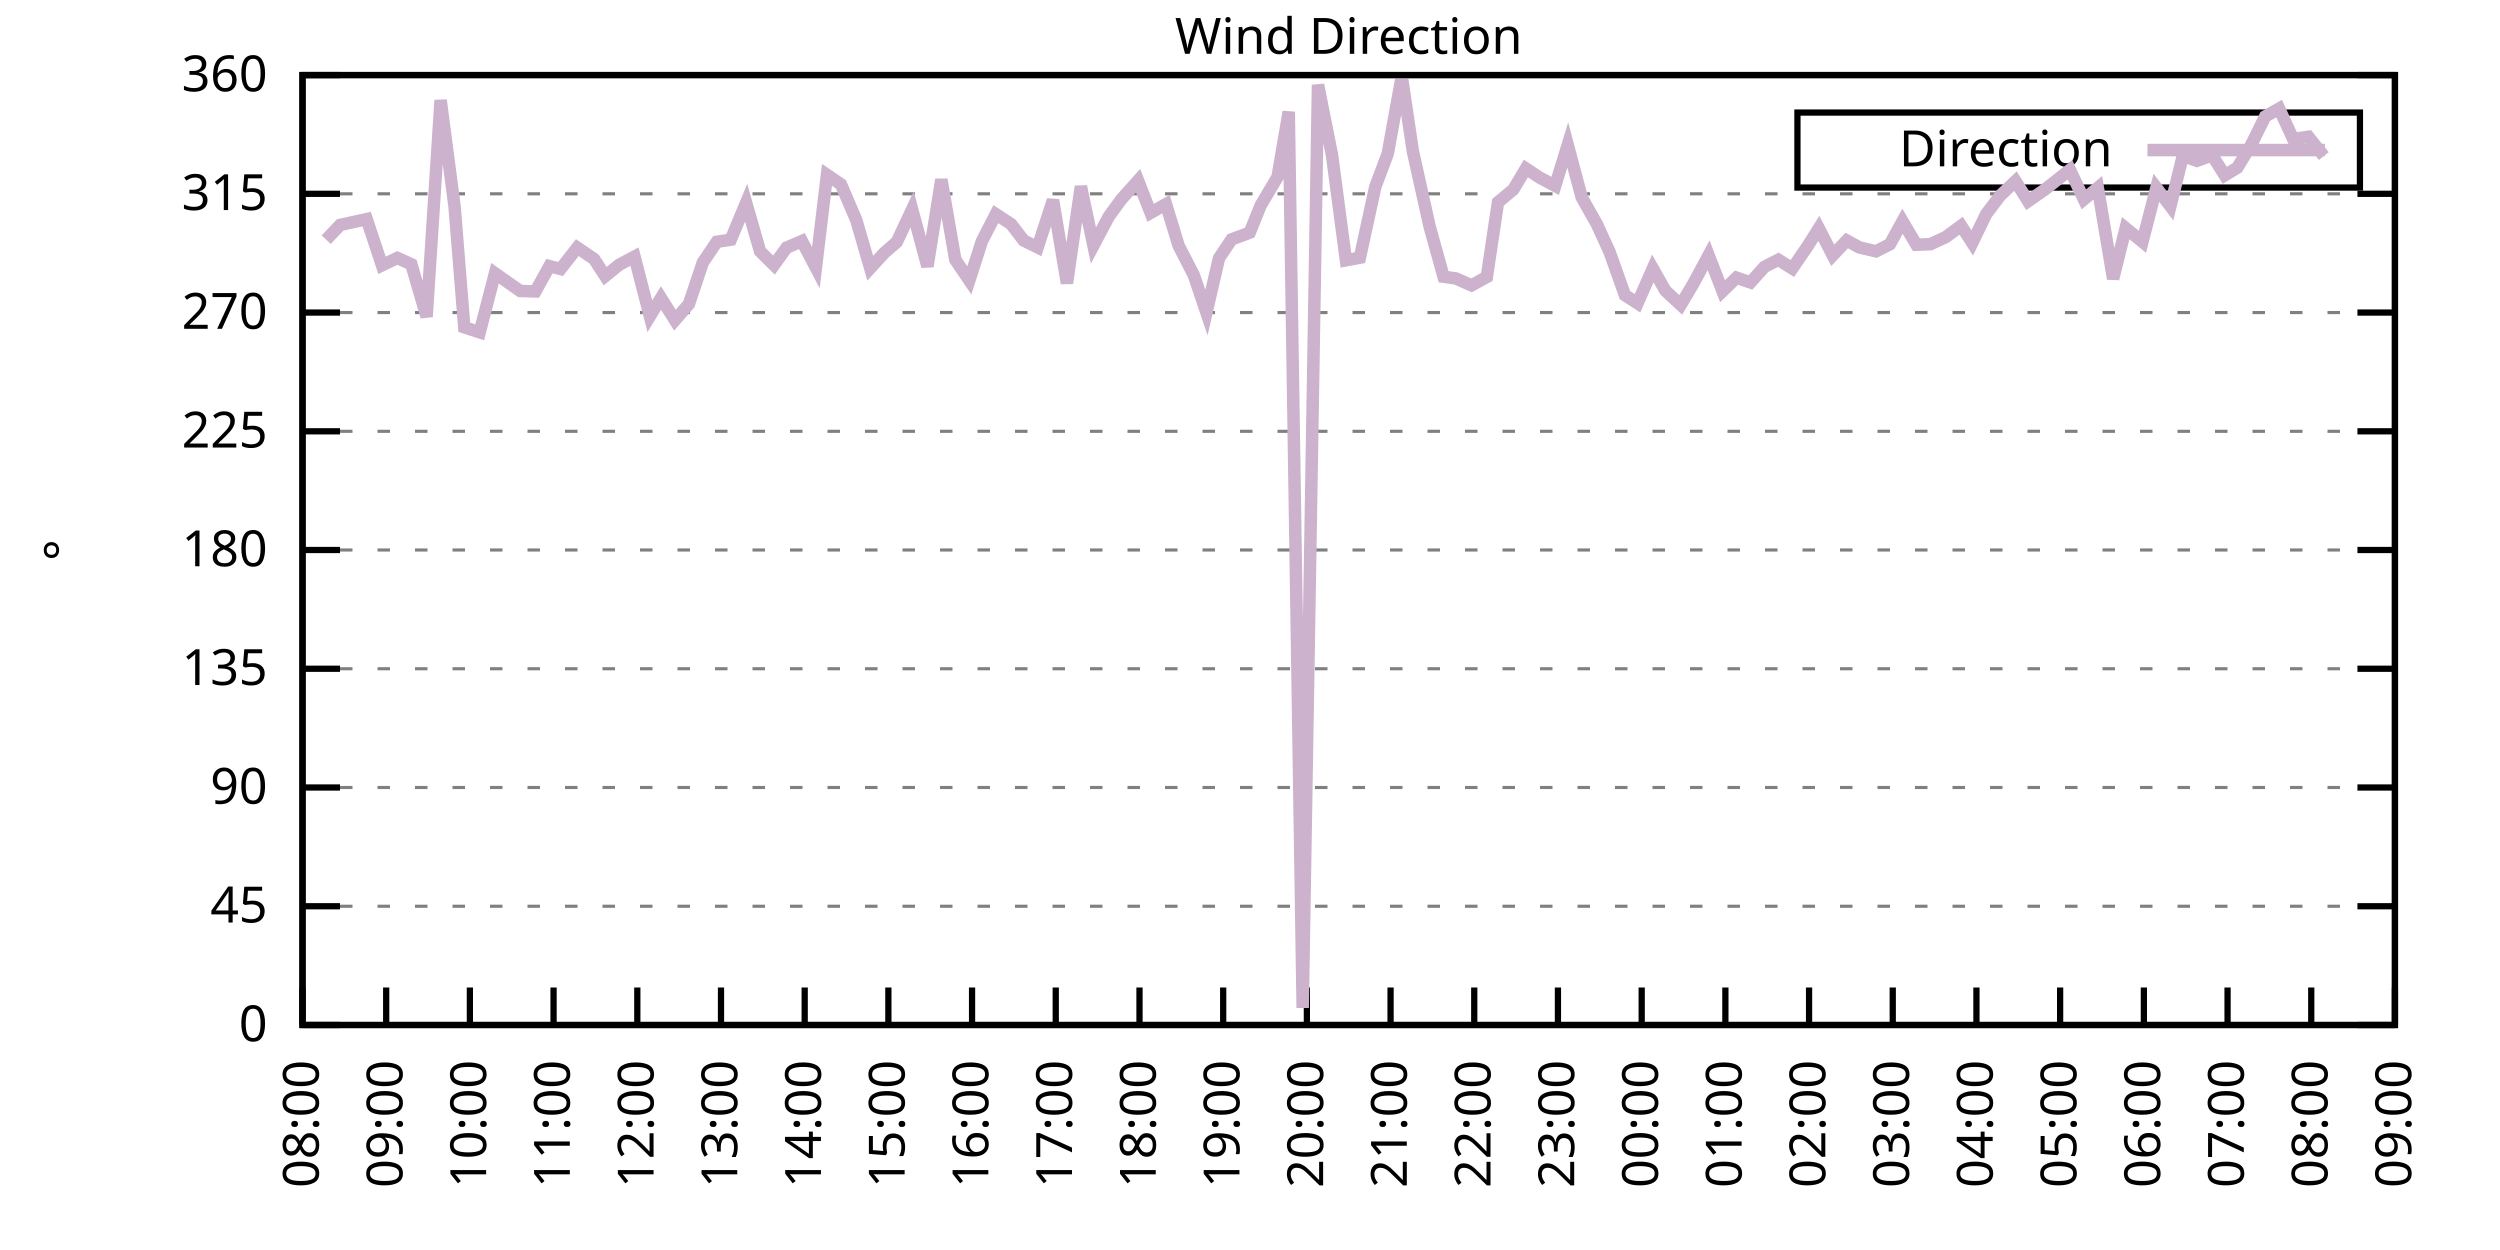
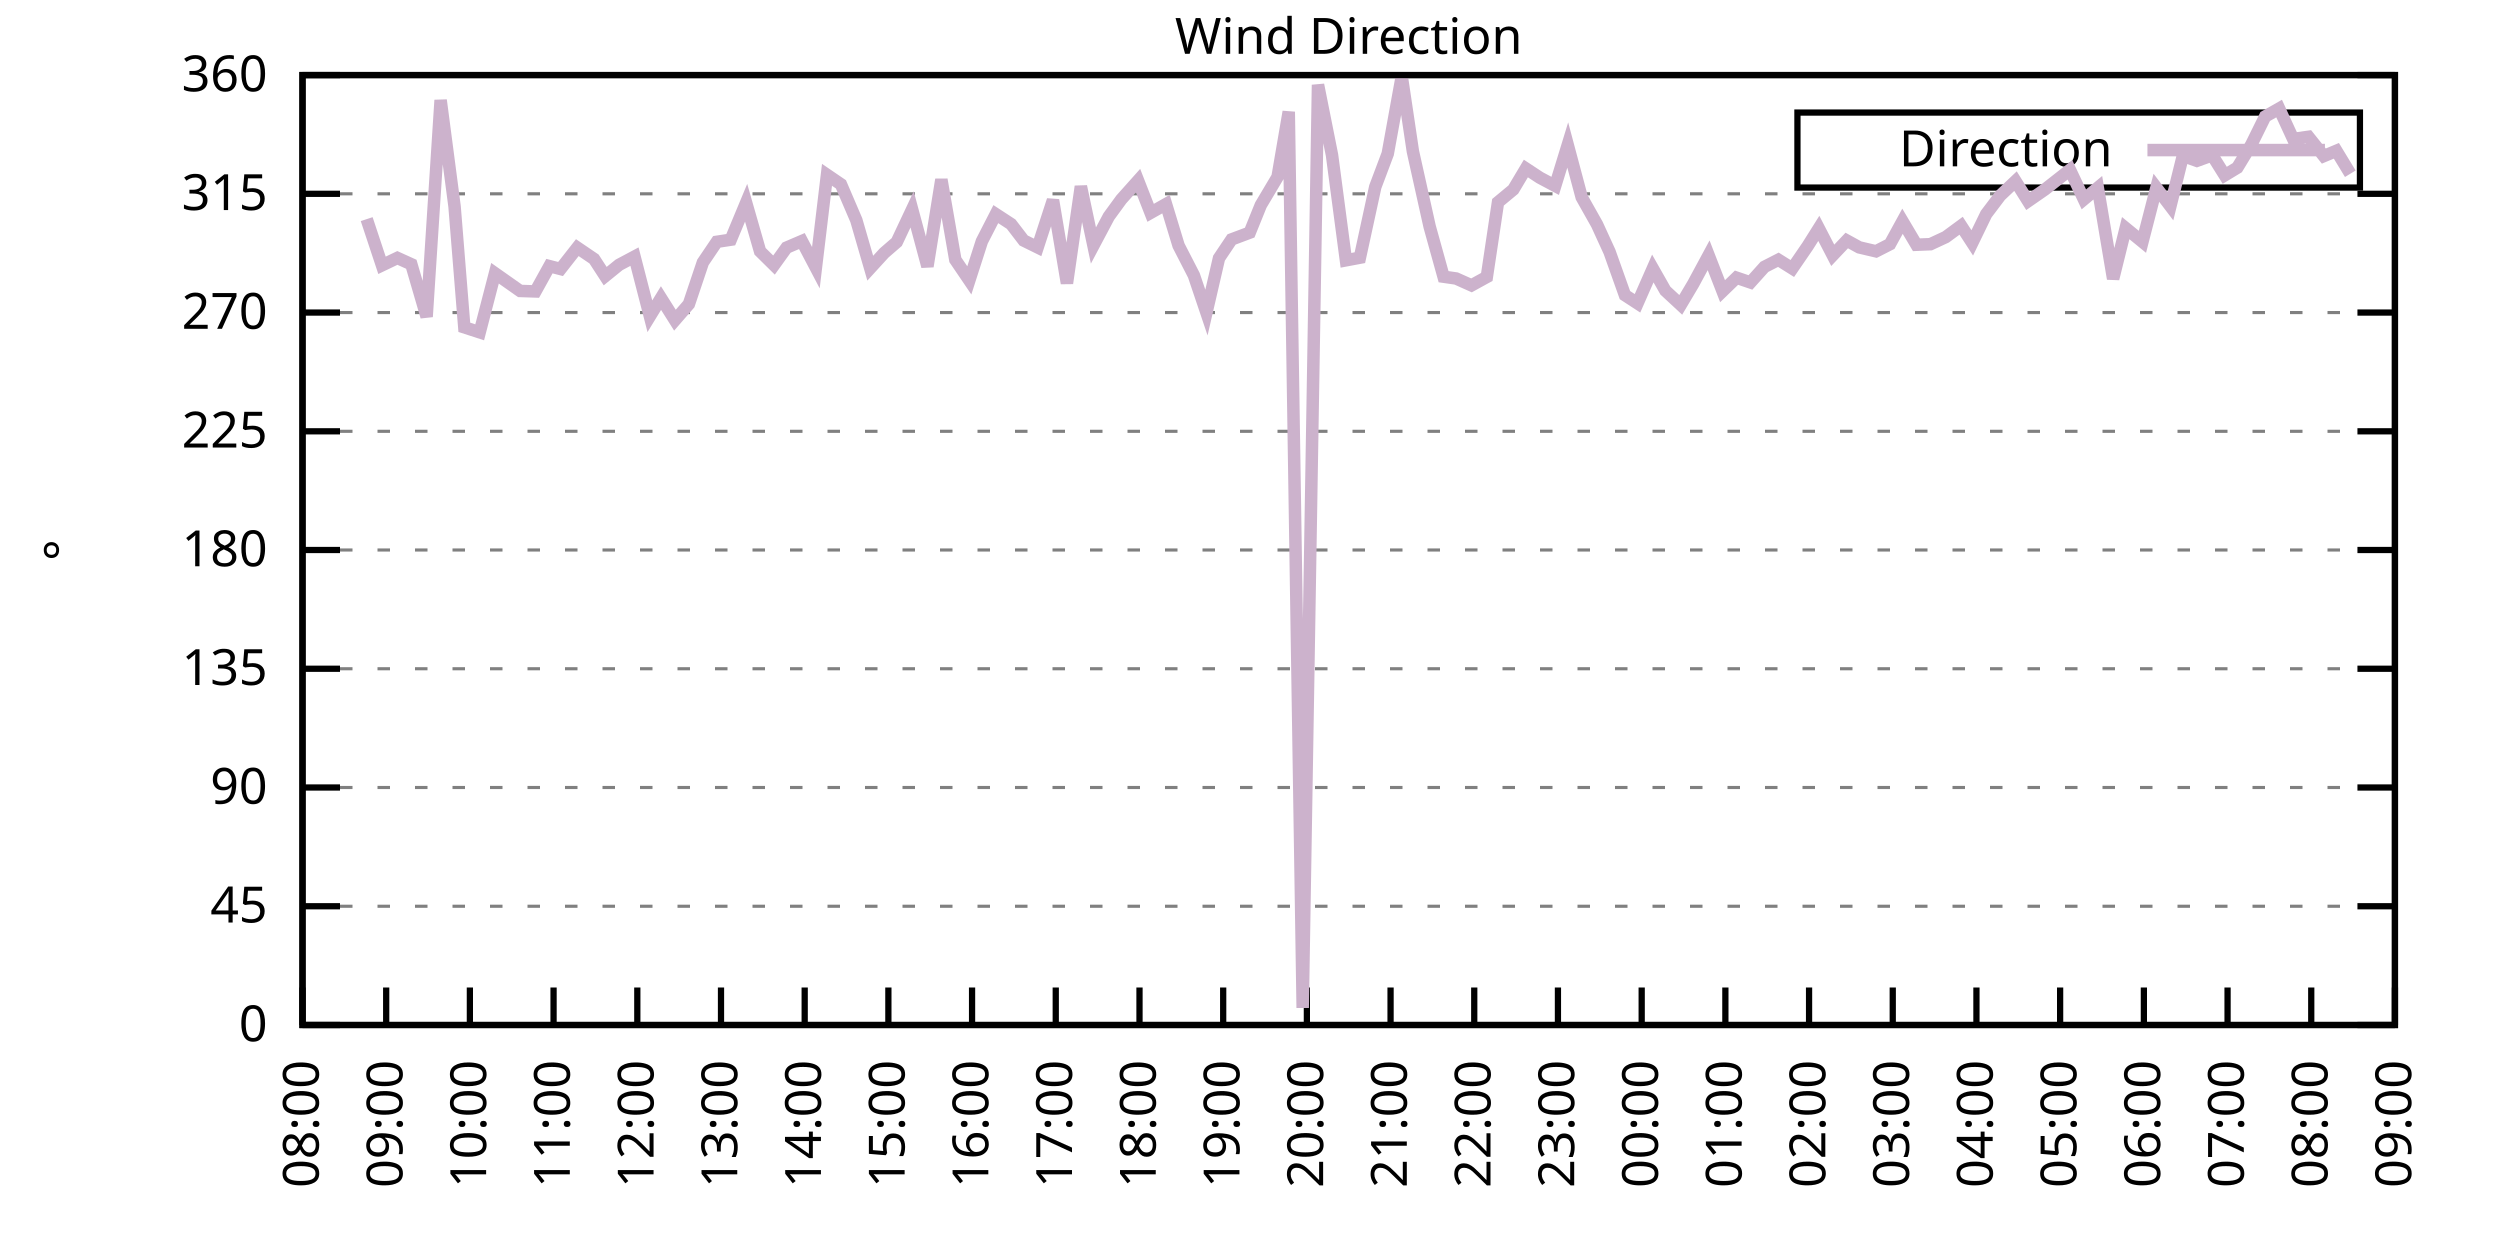
<svg xmlns="http://www.w3.org/2000/svg" xmlns:xlink="http://www.w3.org/1999/xlink" width="400" height="200" viewBox="0 0 400 200">
  <g id="gnuplot_canvas">
    <rect x="0" y="0" width="400" height="200" fill="none" />
    <defs>
      <circle id="gpDot" r="0.5" stroke-width="0.5" stroke="currentColor" />
      <path id="gpPt0" stroke-width="0.333" stroke="currentColor" d="M-1,0 h2 M0,-1 v2" />
      <path id="gpPt1" stroke-width="0.333" stroke="currentColor" d="M-1,-1 L1,1 M1,-1 L-1,1" />
      <path id="gpPt2" stroke-width="0.333" stroke="currentColor" d="M-1,0 L1,0 M0,-1 L0,1 M-1,-1 L1,1 M-1,1 L1,-1" />
      <rect id="gpPt3" stroke-width="0.333" stroke="currentColor" x="-1" y="-1" width="2" height="2" />
      <rect id="gpPt4" stroke-width="0.333" stroke="currentColor" fill="currentColor" x="-1" y="-1" width="2" height="2" />
      <circle id="gpPt5" stroke-width="0.333" stroke="currentColor" cx="0" cy="0" r="1" />
      <use xlink:href="#gpPt5" id="gpPt6" fill="currentColor" stroke="none" />
      <path id="gpPt7" stroke-width="0.333" stroke="currentColor" d="M0,-1.33 L-1.33,0.67 L1.33,0.67 z" />
      <use xlink:href="#gpPt7" id="gpPt8" fill="currentColor" stroke="none" />
      <use xlink:href="#gpPt7" id="gpPt9" stroke="currentColor" transform="rotate(180)" />
      <use xlink:href="#gpPt9" id="gpPt10" fill="currentColor" stroke="none" />
      <use xlink:href="#gpPt3" id="gpPt11" stroke="currentColor" transform="rotate(45)" />
      <use xlink:href="#gpPt11" id="gpPt12" fill="currentColor" stroke="none" />
      <path id="gpPt13" stroke-width="0.333" stroke="currentColor" d="M0,1.330 L1.265,0.411 L0.782,-1.067 L-0.782,-1.076 L-1.265,0.411 z" />
      <use xlink:href="#gpPt13" id="gpPt14" fill="currentColor" stroke="none" />
      <filter id="textbox" filterUnits="objectBoundingBox" x="0" y="0" height="1" width="1">
        <feFlood flood-color="white" flood-opacity="1" result="bgnd" />
        <feComposite in="SourceGraphic" in2="bgnd" operator="atop" />
      </filter>
      <filter id="greybox" filterUnits="objectBoundingBox" x="0" y="0" height="1" width="1">
        <feFlood flood-color="lightgrey" flood-opacity="1" result="grey" />
        <feComposite in="SourceGraphic" in2="grey" operator="atop" />
      </filter>
    </defs>
    <g fill="none" color="white" stroke="currentColor" stroke-width="1.00" stroke-linecap="butt" stroke-linejoin="miter">
</g>
    <g fill="none" color="black" stroke="currentColor" stroke-width="1.00" stroke-linecap="butt" stroke-linejoin="miter">
      <g stroke="none" shape-rendering="crispEdges">
        <polygon fill="rgb(255, 255, 255)" points="48.40,164.00 383.18,164.00 383.18,12.02 48.40,12.02 " />
      </g>
    </g>
    <g fill="none" color="black" stroke="currentColor" stroke-width="1.00" stroke-linecap="butt" stroke-linejoin="miter">
</g>
    <g fill="none" color="black" stroke="black" stroke-width="0.50" stroke-linecap="butt" stroke-linejoin="miter">
</g>
    <g fill="none" color="gray" stroke="currentColor" stroke-width="0.50" stroke-linecap="butt" stroke-linejoin="miter">
      <path stroke="gray" stroke-dasharray="2,4" class="gridline" d="M48.40,164.00 L383.19,164.00  " />
    </g>
    <g fill="none" color="gray" stroke="gray" stroke-width="1.00" stroke-linecap="butt" stroke-linejoin="miter">
</g>
    <g fill="none" color="black" stroke="currentColor" stroke-width="1.00" stroke-linecap="butt" stroke-linejoin="miter">
      <path stroke="black" d="M48.40,164.00 L54.40,164.00 M383.19,164.00 L377.19,164.00  " />
      <g transform="translate(42.80,166.60)" stroke="none" fill="black" font-family="Sans" font-size="8.00" text-anchor="end">
        <text>
          <tspan font-family="Sans"> 0</tspan>
        </text>
      </g>
    </g>
    <g fill="none" color="black" stroke="currentColor" stroke-width="1.00" stroke-linecap="butt" stroke-linejoin="miter">
</g>
    <g fill="none" color="black" stroke="black" stroke-width="0.50" stroke-linecap="butt" stroke-linejoin="miter">
</g>
    <g fill="none" color="gray" stroke="currentColor" stroke-width="0.50" stroke-linecap="butt" stroke-linejoin="miter">
      <path stroke="gray" stroke-dasharray="2,4" class="gridline" d="M48.40,145.00 L383.19,145.00  " />
    </g>
    <g fill="none" color="gray" stroke="gray" stroke-width="1.00" stroke-linecap="butt" stroke-linejoin="miter">
</g>
    <g fill="none" color="black" stroke="currentColor" stroke-width="1.00" stroke-linecap="butt" stroke-linejoin="miter">
      <path stroke="black" d="M48.40,145.00 L54.40,145.00 M383.19,145.00 L377.19,145.00  " />
      <g transform="translate(42.80,147.60)" stroke="none" fill="black" font-family="Sans" font-size="8.00" text-anchor="end">
        <text>
          <tspan font-family="Sans"> 45</tspan>
        </text>
      </g>
    </g>
    <g fill="none" color="black" stroke="currentColor" stroke-width="1.00" stroke-linecap="butt" stroke-linejoin="miter">
</g>
    <g fill="none" color="black" stroke="black" stroke-width="0.50" stroke-linecap="butt" stroke-linejoin="miter">
</g>
    <g fill="none" color="gray" stroke="currentColor" stroke-width="0.50" stroke-linecap="butt" stroke-linejoin="miter">
      <path stroke="gray" stroke-dasharray="2,4" class="gridline" d="M48.40,126.00 L383.19,126.00  " />
    </g>
    <g fill="none" color="gray" stroke="gray" stroke-width="1.00" stroke-linecap="butt" stroke-linejoin="miter">
</g>
    <g fill="none" color="black" stroke="currentColor" stroke-width="1.00" stroke-linecap="butt" stroke-linejoin="miter">
      <path stroke="black" d="M48.40,126.00 L54.40,126.00 M383.19,126.00 L377.19,126.00  " />
      <g transform="translate(42.80,128.60)" stroke="none" fill="black" font-family="Sans" font-size="8.00" text-anchor="end">
        <text>
          <tspan font-family="Sans"> 90</tspan>
        </text>
      </g>
    </g>
    <g fill="none" color="black" stroke="currentColor" stroke-width="1.00" stroke-linecap="butt" stroke-linejoin="miter">
</g>
    <g fill="none" color="black" stroke="black" stroke-width="0.50" stroke-linecap="butt" stroke-linejoin="miter">
</g>
    <g fill="none" color="gray" stroke="currentColor" stroke-width="0.50" stroke-linecap="butt" stroke-linejoin="miter">
      <path stroke="gray" stroke-dasharray="2,4" class="gridline" d="M48.40,107.00 L383.19,107.00  " />
    </g>
    <g fill="none" color="gray" stroke="gray" stroke-width="1.00" stroke-linecap="butt" stroke-linejoin="miter">
</g>
    <g fill="none" color="black" stroke="currentColor" stroke-width="1.00" stroke-linecap="butt" stroke-linejoin="miter">
      <path stroke="black" d="M48.40,107.00 L54.40,107.00 M383.19,107.00 L377.19,107.00  " />
      <g transform="translate(42.80,109.60)" stroke="none" fill="black" font-family="Sans" font-size="8.00" text-anchor="end">
        <text>
          <tspan font-family="Sans"> 135</tspan>
        </text>
      </g>
    </g>
    <g fill="none" color="black" stroke="currentColor" stroke-width="1.00" stroke-linecap="butt" stroke-linejoin="miter">
</g>
    <g fill="none" color="black" stroke="black" stroke-width="0.50" stroke-linecap="butt" stroke-linejoin="miter">
</g>
    <g fill="none" color="gray" stroke="currentColor" stroke-width="0.50" stroke-linecap="butt" stroke-linejoin="miter">
      <path stroke="gray" stroke-dasharray="2,4" class="gridline" d="M48.40,88.00 L383.19,88.00  " />
    </g>
    <g fill="none" color="gray" stroke="gray" stroke-width="1.00" stroke-linecap="butt" stroke-linejoin="miter">
</g>
    <g fill="none" color="black" stroke="currentColor" stroke-width="1.00" stroke-linecap="butt" stroke-linejoin="miter">
      <path stroke="black" d="M48.40,88.00 L54.40,88.00 M383.19,88.00 L377.19,88.00  " />
      <g transform="translate(42.80,90.60)" stroke="none" fill="black" font-family="Sans" font-size="8.00" text-anchor="end">
        <text>
          <tspan font-family="Sans"> 180</tspan>
        </text>
      </g>
    </g>
    <g fill="none" color="black" stroke="currentColor" stroke-width="1.00" stroke-linecap="butt" stroke-linejoin="miter">
</g>
    <g fill="none" color="black" stroke="black" stroke-width="0.50" stroke-linecap="butt" stroke-linejoin="miter">
</g>
    <g fill="none" color="gray" stroke="currentColor" stroke-width="0.50" stroke-linecap="butt" stroke-linejoin="miter">
      <path stroke="gray" stroke-dasharray="2,4" class="gridline" d="M48.40,69.01 L383.19,69.01  " />
    </g>
    <g fill="none" color="gray" stroke="gray" stroke-width="1.00" stroke-linecap="butt" stroke-linejoin="miter">
</g>
    <g fill="none" color="black" stroke="currentColor" stroke-width="1.00" stroke-linecap="butt" stroke-linejoin="miter">
      <path stroke="black" d="M48.40,69.01 L54.40,69.01 M383.19,69.01 L377.19,69.01  " />
      <g transform="translate(42.80,71.61)" stroke="none" fill="black" font-family="Sans" font-size="8.00" text-anchor="end">
        <text>
          <tspan font-family="Sans"> 225</tspan>
        </text>
      </g>
    </g>
    <g fill="none" color="black" stroke="currentColor" stroke-width="1.00" stroke-linecap="butt" stroke-linejoin="miter">
</g>
    <g fill="none" color="black" stroke="black" stroke-width="0.50" stroke-linecap="butt" stroke-linejoin="miter">
</g>
    <g fill="none" color="gray" stroke="currentColor" stroke-width="0.50" stroke-linecap="butt" stroke-linejoin="miter">
      <path stroke="gray" stroke-dasharray="2,4" class="gridline" d="M48.40,50.01 L383.19,50.01  " />
    </g>
    <g fill="none" color="gray" stroke="gray" stroke-width="1.00" stroke-linecap="butt" stroke-linejoin="miter">
</g>
    <g fill="none" color="black" stroke="currentColor" stroke-width="1.00" stroke-linecap="butt" stroke-linejoin="miter">
      <path stroke="black" d="M48.40,50.01 L54.40,50.01 M383.19,50.01 L377.19,50.01  " />
      <g transform="translate(42.80,52.61)" stroke="none" fill="black" font-family="Sans" font-size="8.00" text-anchor="end">
        <text>
          <tspan font-family="Sans"> 270</tspan>
        </text>
      </g>
    </g>
    <g fill="none" color="black" stroke="currentColor" stroke-width="1.00" stroke-linecap="butt" stroke-linejoin="miter">
</g>
    <g fill="none" color="black" stroke="black" stroke-width="0.50" stroke-linecap="butt" stroke-linejoin="miter">
</g>
    <g fill="none" color="gray" stroke="currentColor" stroke-width="0.50" stroke-linecap="butt" stroke-linejoin="miter">
      <path stroke="gray" stroke-dasharray="2,4" class="gridline" d="M48.40,31.01 L383.19,31.01  " />
    </g>
    <g fill="none" color="gray" stroke="gray" stroke-width="1.00" stroke-linecap="butt" stroke-linejoin="miter">
</g>
    <g fill="none" color="black" stroke="currentColor" stroke-width="1.00" stroke-linecap="butt" stroke-linejoin="miter">
      <path stroke="black" d="M48.40,31.01 L54.40,31.01 M383.19,31.01 L377.19,31.01  " />
      <g transform="translate(42.80,33.61)" stroke="none" fill="black" font-family="Sans" font-size="8.00" text-anchor="end">
        <text>
          <tspan font-family="Sans"> 315</tspan>
        </text>
      </g>
    </g>
    <g fill="none" color="black" stroke="currentColor" stroke-width="1.00" stroke-linecap="butt" stroke-linejoin="miter">
</g>
    <g fill="none" color="black" stroke="black" stroke-width="0.50" stroke-linecap="butt" stroke-linejoin="miter">
</g>
    <g fill="none" color="gray" stroke="currentColor" stroke-width="0.50" stroke-linecap="butt" stroke-linejoin="miter">
      <path stroke="gray" stroke-dasharray="2,4" class="gridline" d="M48.40,12.01 L383.19,12.01  " />
    </g>
    <g fill="none" color="gray" stroke="gray" stroke-width="1.00" stroke-linecap="butt" stroke-linejoin="miter">
</g>
    <g fill="none" color="black" stroke="currentColor" stroke-width="1.00" stroke-linecap="butt" stroke-linejoin="miter">
      <path stroke="black" d="M48.40,12.01 L54.40,12.01 M383.19,12.01 L377.19,12.01  " />
      <g transform="translate(42.80,14.61)" stroke="none" fill="black" font-family="Sans" font-size="8.00" text-anchor="end">
        <text>
          <tspan font-family="Sans"> 360</tspan>
        </text>
      </g>
    </g>
    <g fill="none" color="black" stroke="currentColor" stroke-width="1.00" stroke-linecap="butt" stroke-linejoin="miter">
      <path stroke="black" d="M48.40,164.00 L48.40,158.00  " />
      <g transform="translate(51.00,169.60) rotate(270.00)" stroke="none" fill="black" font-family="Sans" font-size="8.00" text-anchor="end">
        <text>
          <tspan font-family="Sans">08:00</tspan>
        </text>
      </g>
    </g>
    <g fill="none" color="black" stroke="currentColor" stroke-width="1.00" stroke-linecap="butt" stroke-linejoin="miter">
      <path stroke="black" d="M61.79,164.00 L61.79,158.00  " />
      <g transform="translate(64.39,169.60) rotate(270.00)" stroke="none" fill="black" font-family="Sans" font-size="8.00" text-anchor="end">
        <text>
          <tspan font-family="Sans">09:00</tspan>
        </text>
      </g>
    </g>
    <g fill="none" color="black" stroke="currentColor" stroke-width="1.00" stroke-linecap="butt" stroke-linejoin="miter">
      <path stroke="black" d="M75.18,164.00 L75.18,158.00  " />
      <g transform="translate(77.78,169.60) rotate(270.00)" stroke="none" fill="black" font-family="Sans" font-size="8.00" text-anchor="end">
        <text>
          <tspan font-family="Sans">10:00</tspan>
        </text>
      </g>
    </g>
    <g fill="none" color="black" stroke="currentColor" stroke-width="1.00" stroke-linecap="butt" stroke-linejoin="miter">
      <path stroke="black" d="M88.57,164.00 L88.57,158.00  " />
      <g transform="translate(91.17,169.60) rotate(270.00)" stroke="none" fill="black" font-family="Sans" font-size="8.00" text-anchor="end">
        <text>
          <tspan font-family="Sans">11:00</tspan>
        </text>
      </g>
    </g>
    <g fill="none" color="black" stroke="currentColor" stroke-width="1.00" stroke-linecap="butt" stroke-linejoin="miter">
      <path stroke="black" d="M101.97,164.00 L101.97,158.00  " />
      <g transform="translate(104.57,169.60) rotate(270.00)" stroke="none" fill="black" font-family="Sans" font-size="8.00" text-anchor="end">
        <text>
          <tspan font-family="Sans">12:00</tspan>
        </text>
      </g>
    </g>
    <g fill="none" color="black" stroke="currentColor" stroke-width="1.00" stroke-linecap="butt" stroke-linejoin="miter">
      <path stroke="black" d="M115.36,164.00 L115.36,158.00  " />
      <g transform="translate(117.96,169.60) rotate(270.00)" stroke="none" fill="black" font-family="Sans" font-size="8.00" text-anchor="end">
        <text>
          <tspan font-family="Sans">13:00</tspan>
        </text>
      </g>
    </g>
    <g fill="none" color="black" stroke="currentColor" stroke-width="1.00" stroke-linecap="butt" stroke-linejoin="miter">
      <path stroke="black" d="M128.75,164.00 L128.75,158.00  " />
      <g transform="translate(131.35,169.60) rotate(270.00)" stroke="none" fill="black" font-family="Sans" font-size="8.00" text-anchor="end">
        <text>
          <tspan font-family="Sans">14:00</tspan>
        </text>
      </g>
    </g>
    <g fill="none" color="black" stroke="currentColor" stroke-width="1.00" stroke-linecap="butt" stroke-linejoin="miter">
      <path stroke="black" d="M142.14,164.00 L142.14,158.00  " />
      <g transform="translate(144.74,169.60) rotate(270.00)" stroke="none" fill="black" font-family="Sans" font-size="8.00" text-anchor="end">
        <text>
          <tspan font-family="Sans">15:00</tspan>
        </text>
      </g>
    </g>
    <g fill="none" color="black" stroke="currentColor" stroke-width="1.00" stroke-linecap="butt" stroke-linejoin="miter">
      <path stroke="black" d="M155.53,164.00 L155.53,158.00  " />
      <g transform="translate(158.13,169.60) rotate(270.00)" stroke="none" fill="black" font-family="Sans" font-size="8.00" text-anchor="end">
        <text>
          <tspan font-family="Sans">16:00</tspan>
        </text>
      </g>
    </g>
    <g fill="none" color="black" stroke="currentColor" stroke-width="1.00" stroke-linecap="butt" stroke-linejoin="miter">
      <path stroke="black" d="M168.92,164.00 L168.92,158.00  " />
      <g transform="translate(171.52,169.60) rotate(270.00)" stroke="none" fill="black" font-family="Sans" font-size="8.00" text-anchor="end">
        <text>
          <tspan font-family="Sans">17:00</tspan>
        </text>
      </g>
    </g>
    <g fill="none" color="black" stroke="currentColor" stroke-width="1.00" stroke-linecap="butt" stroke-linejoin="miter">
      <path stroke="black" d="M182.32,164.00 L182.32,158.00  " />
      <g transform="translate(184.92,169.60) rotate(270.00)" stroke="none" fill="black" font-family="Sans" font-size="8.00" text-anchor="end">
        <text>
          <tspan font-family="Sans">18:00</tspan>
        </text>
      </g>
    </g>
    <g fill="none" color="black" stroke="currentColor" stroke-width="1.00" stroke-linecap="butt" stroke-linejoin="miter">
      <path stroke="black" d="M195.71,164.00 L195.71,158.00  " />
      <g transform="translate(198.31,169.60) rotate(270.00)" stroke="none" fill="black" font-family="Sans" font-size="8.00" text-anchor="end">
        <text>
          <tspan font-family="Sans">19:00</tspan>
        </text>
      </g>
    </g>
    <g fill="none" color="black" stroke="currentColor" stroke-width="1.00" stroke-linecap="butt" stroke-linejoin="miter">
      <path stroke="black" d="M209.10,164.00 L209.10,158.00  " />
      <g transform="translate(211.70,169.60) rotate(270.00)" stroke="none" fill="black" font-family="Sans" font-size="8.00" text-anchor="end">
        <text>
          <tspan font-family="Sans">20:00</tspan>
        </text>
      </g>
    </g>
    <g fill="none" color="black" stroke="currentColor" stroke-width="1.00" stroke-linecap="butt" stroke-linejoin="miter">
      <path stroke="black" d="M222.49,164.00 L222.49,158.00  " />
      <g transform="translate(225.09,169.60) rotate(270.00)" stroke="none" fill="black" font-family="Sans" font-size="8.00" text-anchor="end">
        <text>
          <tspan font-family="Sans">21:00</tspan>
        </text>
      </g>
    </g>
    <g fill="none" color="black" stroke="currentColor" stroke-width="1.00" stroke-linecap="butt" stroke-linejoin="miter">
      <path stroke="black" d="M235.88,164.00 L235.88,158.00  " />
      <g transform="translate(238.48,169.60) rotate(270.00)" stroke="none" fill="black" font-family="Sans" font-size="8.00" text-anchor="end">
        <text>
          <tspan font-family="Sans">22:00</tspan>
        </text>
      </g>
    </g>
    <g fill="none" color="black" stroke="currentColor" stroke-width="1.00" stroke-linecap="butt" stroke-linejoin="miter">
      <path stroke="black" d="M249.27,164.00 L249.27,158.00  " />
      <g transform="translate(251.87,169.60) rotate(270.00)" stroke="none" fill="black" font-family="Sans" font-size="8.00" text-anchor="end">
        <text>
          <tspan font-family="Sans">23:00</tspan>
        </text>
      </g>
    </g>
    <g fill="none" color="black" stroke="currentColor" stroke-width="1.00" stroke-linecap="butt" stroke-linejoin="miter">
      <path stroke="black" d="M262.67,164.00 L262.67,158.00  " />
      <g transform="translate(265.27,169.60) rotate(270.00)" stroke="none" fill="black" font-family="Sans" font-size="8.00" text-anchor="end">
        <text>
          <tspan font-family="Sans">00:00</tspan>
        </text>
      </g>
    </g>
    <g fill="none" color="black" stroke="currentColor" stroke-width="1.00" stroke-linecap="butt" stroke-linejoin="miter">
      <path stroke="black" d="M276.06,164.00 L276.06,158.00  " />
      <g transform="translate(278.66,169.60) rotate(270.00)" stroke="none" fill="black" font-family="Sans" font-size="8.00" text-anchor="end">
        <text>
          <tspan font-family="Sans">01:00</tspan>
        </text>
      </g>
    </g>
    <g fill="none" color="black" stroke="currentColor" stroke-width="1.00" stroke-linecap="butt" stroke-linejoin="miter">
      <path stroke="black" d="M289.45,164.00 L289.45,158.00  " />
      <g transform="translate(292.05,169.60) rotate(270.00)" stroke="none" fill="black" font-family="Sans" font-size="8.00" text-anchor="end">
        <text>
          <tspan font-family="Sans">02:00</tspan>
        </text>
      </g>
    </g>
    <g fill="none" color="black" stroke="currentColor" stroke-width="1.00" stroke-linecap="butt" stroke-linejoin="miter">
      <path stroke="black" d="M302.84,164.00 L302.84,158.00  " />
      <g transform="translate(305.44,169.60) rotate(270.00)" stroke="none" fill="black" font-family="Sans" font-size="8.00" text-anchor="end">
        <text>
          <tspan font-family="Sans">03:00</tspan>
        </text>
      </g>
    </g>
    <g fill="none" color="black" stroke="currentColor" stroke-width="1.00" stroke-linecap="butt" stroke-linejoin="miter">
      <path stroke="black" d="M316.23,164.00 L316.23,158.00  " />
      <g transform="translate(318.83,169.60) rotate(270.00)" stroke="none" fill="black" font-family="Sans" font-size="8.00" text-anchor="end">
        <text>
          <tspan font-family="Sans">04:00</tspan>
        </text>
      </g>
    </g>
    <g fill="none" color="black" stroke="currentColor" stroke-width="1.00" stroke-linecap="butt" stroke-linejoin="miter">
      <path stroke="black" d="M329.62,164.00 L329.62,158.00  " />
      <g transform="translate(332.22,169.60) rotate(270.00)" stroke="none" fill="black" font-family="Sans" font-size="8.00" text-anchor="end">
        <text>
          <tspan font-family="Sans">05:00</tspan>
        </text>
      </g>
    </g>
    <g fill="none" color="black" stroke="currentColor" stroke-width="1.00" stroke-linecap="butt" stroke-linejoin="miter">
      <path stroke="black" d="M343.02,164.00 L343.02,158.00  " />
      <g transform="translate(345.62,169.60) rotate(270.00)" stroke="none" fill="black" font-family="Sans" font-size="8.00" text-anchor="end">
        <text>
          <tspan font-family="Sans">06:00</tspan>
        </text>
      </g>
    </g>
    <g fill="none" color="black" stroke="currentColor" stroke-width="1.00" stroke-linecap="butt" stroke-linejoin="miter">
      <path stroke="black" d="M356.41,164.00 L356.41,158.00  " />
      <g transform="translate(359.01,169.60) rotate(270.00)" stroke="none" fill="black" font-family="Sans" font-size="8.00" text-anchor="end">
        <text>
          <tspan font-family="Sans">07:00</tspan>
        </text>
      </g>
    </g>
    <g fill="none" color="black" stroke="currentColor" stroke-width="1.00" stroke-linecap="butt" stroke-linejoin="miter">
      <path stroke="black" d="M369.80,164.00 L369.80,158.00  " />
      <g transform="translate(372.40,169.60) rotate(270.00)" stroke="none" fill="black" font-family="Sans" font-size="8.00" text-anchor="end">
        <text>
          <tspan font-family="Sans">08:00</tspan>
        </text>
      </g>
    </g>
    <g fill="none" color="black" stroke="currentColor" stroke-width="1.00" stroke-linecap="butt" stroke-linejoin="miter">
      <path stroke="black" d="M383.19,164.00 L383.19,158.00  " />
      <g transform="translate(385.79,169.60) rotate(270.00)" stroke="none" fill="black" font-family="Sans" font-size="8.00" text-anchor="end">
        <text>
          <tspan font-family="Sans">09:00</tspan>
        </text>
      </g>
    </g>
    <g fill="none" color="black" stroke="currentColor" stroke-width="1.00" stroke-linecap="butt" stroke-linejoin="miter">
</g>
    <g fill="none" color="black" stroke="currentColor" stroke-width="1.00" stroke-linecap="butt" stroke-linejoin="miter">
      <path stroke="black" d="M48.40,12.01 L48.40,164.00 L383.19,164.00 L383.19,12.01 L48.40,12.01 Z  " />
    </g>
    <g fill="none" color="black" stroke="currentColor" stroke-width="1.00" stroke-linecap="butt" stroke-linejoin="miter">
</g>
    <g fill="none" color="black" stroke="currentColor" stroke-width="1.00" stroke-linecap="butt" stroke-linejoin="miter">
      <path stroke="black" d="M287.59,30.01 L287.59,18.01 L377.59,18.01 L377.59,30.01 L287.59,30.01 Z  " />
    </g>
    <g id="Wind_direction_plot_1">
      <g fill="none" color="white" stroke="black" stroke-width="2.00" stroke-linecap="butt" stroke-linejoin="miter">
</g>
      <g fill="none" color="black" stroke="currentColor" stroke-width="2.00" stroke-linecap="butt" stroke-linejoin="miter">
        <g transform="translate(337.99,26.61)" stroke="none" fill="black" font-family="Sans" font-size="8.00" text-anchor="end">
          <text>
            <tspan font-family="Sans">Direction</tspan>
          </text>
        </g>
      </g>
      <g fill="none" color="black" stroke="currentColor" stroke-width="2.00" stroke-linecap="butt" stroke-linejoin="miter">
-         <path stroke="rgb(204, 178, 204)" d="M343.59,24.01 L371.99,24.01 M52.19,38.35 L54.43,35.99 L58.67,35.06 L61.12,42.45 L63.58,41.27 L65.81,42.28   L68.26,50.68 L70.50,16.02 L72.73,33.04 L74.29,52.37 L76.75,53.17 L79.20,43.72 L83.22,46.55 L85.67,46.63   L87.91,42.58 L89.69,43.04 L92.37,39.62 L95.05,41.44 L96.83,44.18 L99.06,42.37 L101.52,41.06 L103.98,50.60   L105.76,47.69 L107.99,51.23 L110.22,48.66 L112.46,41.99 L114.69,38.69 L116.92,38.35 L119.38,32.44 L121.61,40.21   L123.84,42.41 L125.85,39.62 L128.30,38.57 L130.54,42.83 L132.32,27.97 L134.55,29.49 L137.01,35.23 L139.24,42.91   L141.47,40.47 L143.48,38.73 L145.94,33.50 L148.39,42.62 L150.62,28.73 L152.85,41.56 L155.09,44.86 L157.10,38.61   L159.33,34.26 L161.78,35.86 L163.79,38.48 L166.02,39.58 L168.48,32.02 L170.71,45.32 L172.94,29.83 L174.95,39.28   L177.41,34.64 L179.41,31.90 L182.09,28.90 L184.10,34.05 L186.56,32.66 L188.57,39.28 L191.02,44.05 L193.03,50.01   L195.04,41.31 L197.05,38.31 L199.95,37.22 L201.73,32.82 L204.41,28.31 L206.20,17.88 L208.43,161.26 L210.88,13.57   L213.12,24.80 L215.35,41.65 L217.58,41.23 L220.04,29.91 L222.04,24.59 L224.28,12.26 L226.06,24.21 L228.74,36.24   L230.97,44.27 L232.98,44.56 L235.44,45.66 L237.89,44.31 L239.68,32.36 L242.13,30.33 L244.14,26.96 L246.37,28.43   L248.83,29.74 L250.84,23.20 L253.07,31.56 L255.52,35.91 L257.53,40.30 L259.99,47.22 L262.00,48.53 L264.45,42.96   L266.46,46.50 L268.92,48.78 L270.92,45.41 L273.38,40.85 L275.61,46.59 L277.84,44.43 L280.07,45.19 L282.31,42.70   L284.54,41.56 L286.77,42.96 L289.23,39.37 L291.01,36.54 L293.24,40.85 L295.48,38.48 L297.48,39.58 L300.16,40.21   L302.39,39.07 L304.40,35.40 L306.63,39.16 L308.87,39.07 L311.32,37.93 L313.78,36.12 L315.56,38.86 L317.79,34.26   L320.03,31.30 L322.48,28.98 L324.49,32.19 L327.17,30.33 L331.19,27.17 L333.42,31.90 L335.65,30.04 L338.10,44.60   L340.11,36.50 L342.79,38.69 L345.02,30.04 L347.26,32.99 L349.26,24.93 L351.50,25.73 L353.95,24.84 L355.96,28.05   L357.97,26.83 L360.20,23.16 L362.43,18.64 L364.66,17.37 L366.90,22.23 L369.35,21.89 L371.81,24.97  " />
+         <path stroke="rgb(204, 178, 204)" d="M343.59,24.01 L371.99,24.01 M58.67,35.06 L61.12,42.45 L63.58,41.27 L65.81,42.28 L68.26,50.68 L70.50,16.02   L72.73,33.04 L74.29,52.37 L76.75,53.17 L79.20,43.72 L83.22,46.55 L85.67,46.63 L87.91,42.58 L89.69,43.04   L92.37,39.62 L95.05,41.44 L96.83,44.18 L99.06,42.37 L101.52,41.06 L103.98,50.60 L105.76,47.69 L107.99,51.23   L110.22,48.66 L112.46,41.99 L114.69,38.69 L116.92,38.35 L119.38,32.44 L121.61,40.21 L123.84,42.41 L125.85,39.62   L128.30,38.57 L130.54,42.83 L132.32,27.97 L134.55,29.49 L137.01,35.23 L139.24,42.91 L141.47,40.47 L143.48,38.73   L145.94,33.50 L148.39,42.62 L150.62,28.73 L152.85,41.56 L155.09,44.86 L157.10,38.61 L159.33,34.26 L161.78,35.86   L163.79,38.48 L166.02,39.58 L168.48,32.02 L170.71,45.32 L172.94,29.83 L174.95,39.28 L177.41,34.64 L179.41,31.90   L182.09,28.90 L184.10,34.05 L186.56,32.66 L188.57,39.28 L191.02,44.05 L193.03,50.01 L195.04,41.31 L197.05,38.31   L199.95,37.22 L201.73,32.82 L204.41,28.31 L206.20,17.88 L208.43,161.26 L210.88,13.57 L213.12,24.80 L215.35,41.65   L217.58,41.23 L220.04,29.91 L222.04,24.59 L224.28,12.26 L226.06,24.21 L228.74,36.24 L230.97,44.27 L232.98,44.56   L235.44,45.66 L237.89,44.31 L239.68,32.36 L242.13,30.33 L244.14,26.96 L246.37,28.43 L248.83,29.74 L250.84,23.20   L253.07,31.56 L255.52,35.91 L257.53,40.30 L259.99,47.22 L262.00,48.53 L264.45,42.96 L266.46,46.50 L268.92,48.78   L270.92,45.41 L273.38,40.85 L275.61,46.59 L277.84,44.43 L280.07,45.19 L282.31,42.70 L284.54,41.56 L286.77,42.96   L289.23,39.37 L291.01,36.54 L293.24,40.85 L295.48,38.48 L297.48,39.58 L300.16,40.21 L302.39,39.07 L304.40,35.40   L306.63,39.16 L308.87,39.07 L311.32,37.93 L313.78,36.12 L315.56,38.86 L317.79,34.26 L320.03,31.30 L322.48,28.98   L324.49,32.19 L327.17,30.33 L331.19,27.17 L333.42,31.90 L335.65,30.04 L338.10,44.60 L340.11,36.50 L342.79,38.69   L345.02,30.04 L347.26,32.99 L349.26,24.93 L351.50,25.73 L353.95,24.84 L355.96,28.05 L357.97,26.83 L360.20,23.16   L362.43,18.64 L364.66,17.37 L366.90,22.23 L369.35,21.89 L371.81,24.97 L373.82,24.13 L376.05,27.80  " />
      </g>
    </g>
    <g fill="none" color="black" stroke="currentColor" stroke-width="2.00" stroke-linecap="butt" stroke-linejoin="miter">
</g>
    <g fill="none" color="black" stroke="black" stroke-width="1.00" stroke-linecap="butt" stroke-linejoin="miter">
</g>
    <g fill="none" color="black" stroke="currentColor" stroke-width="1.00" stroke-linecap="butt" stroke-linejoin="miter">
      <path stroke="black" d="M48.40,12.01 L48.40,164.00 L383.19,164.00 L383.19,12.01 L48.40,12.01 Z  " />
      <g transform="translate(12.80,88.01) rotate(270.00)" stroke="none" fill="black" font-family="Sans" font-size="8.00" text-anchor="middle">
        <text>
          <tspan font-family="Sans">°</tspan>
        </text>
      </g>
    </g>
    <g fill="none" color="black" stroke="currentColor" stroke-width="1.00" stroke-linecap="butt" stroke-linejoin="miter">
</g>
    <g fill="none" color="black" stroke="currentColor" stroke-width="1.00" stroke-linecap="butt" stroke-linejoin="miter">
      <g transform="translate(215.79,8.61)" stroke="none" fill="black" font-family="Sans" font-size="8.00" text-anchor="middle">
        <text>
          <tspan font-family="Sans">Wind Direction</tspan>
        </text>
      </g>
    </g>
    <g fill="none" color="black" stroke="currentColor" stroke-width="1.00" stroke-linecap="butt" stroke-linejoin="miter">
</g>
  </g>
</svg>
